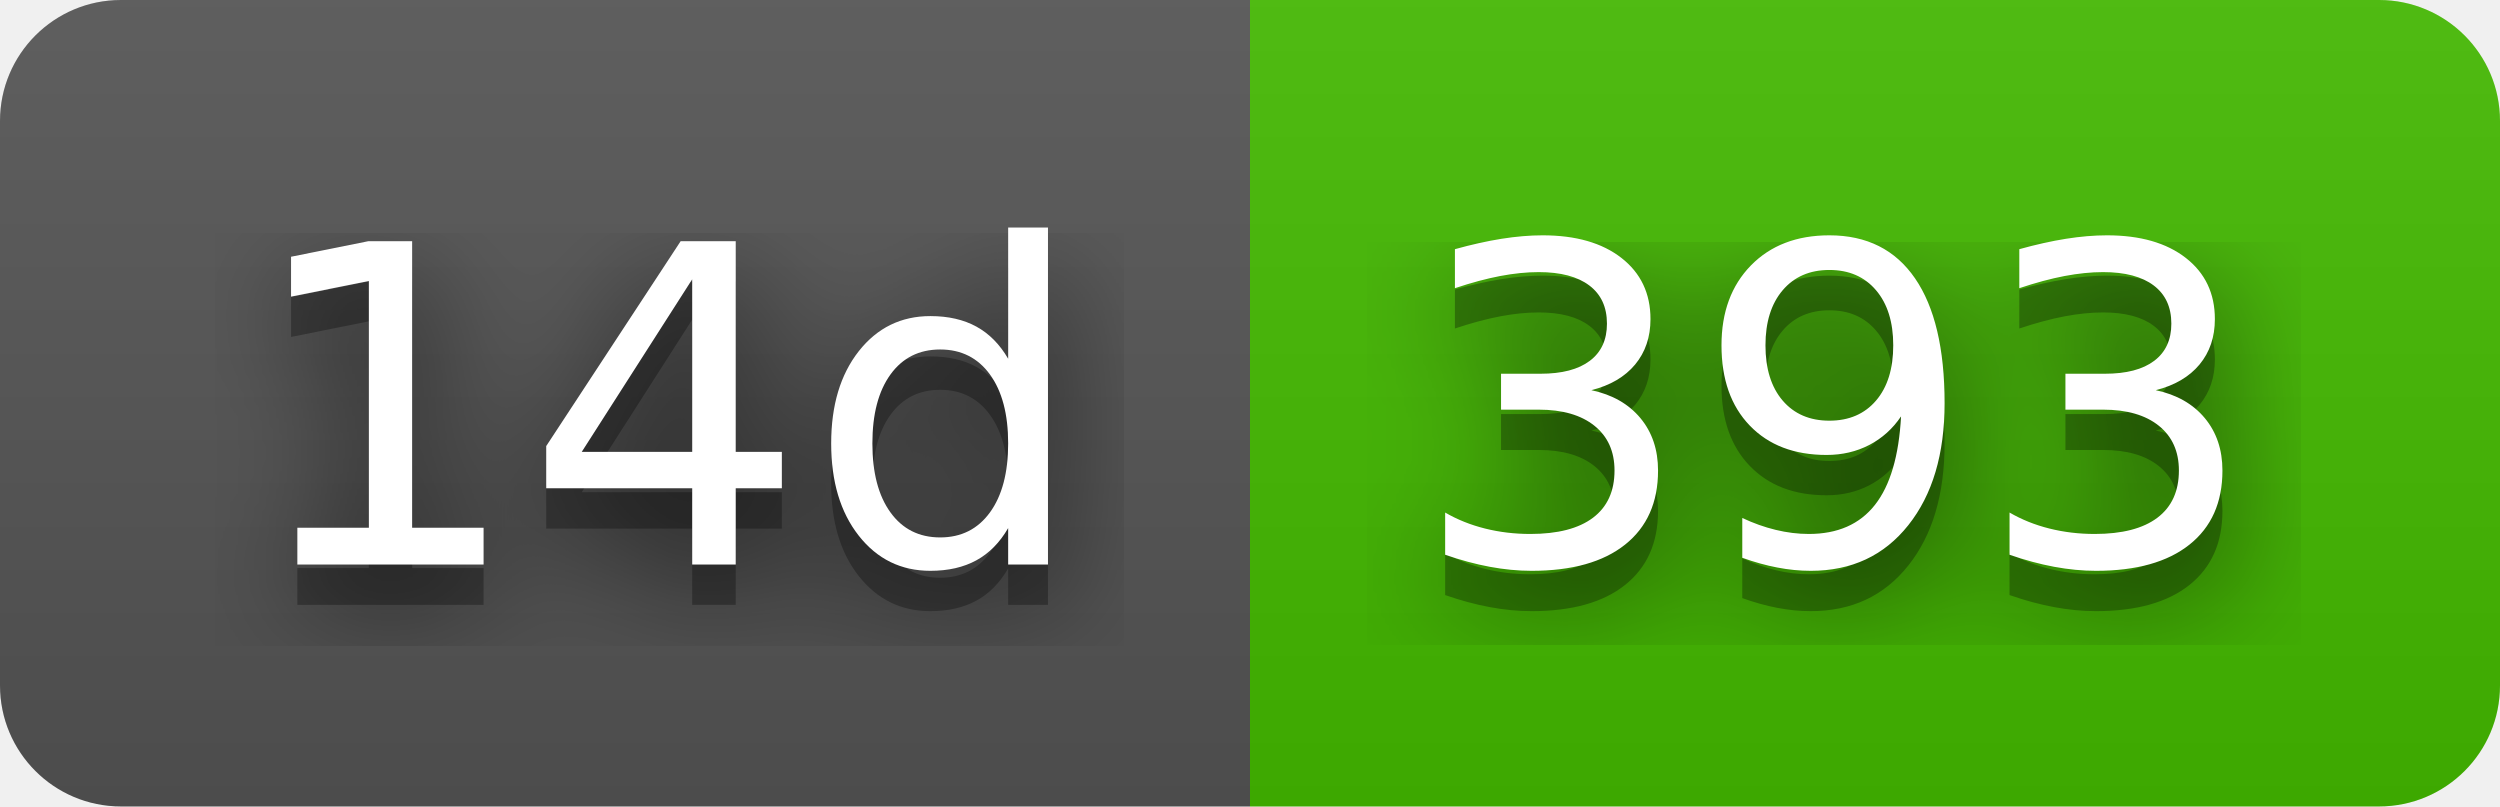
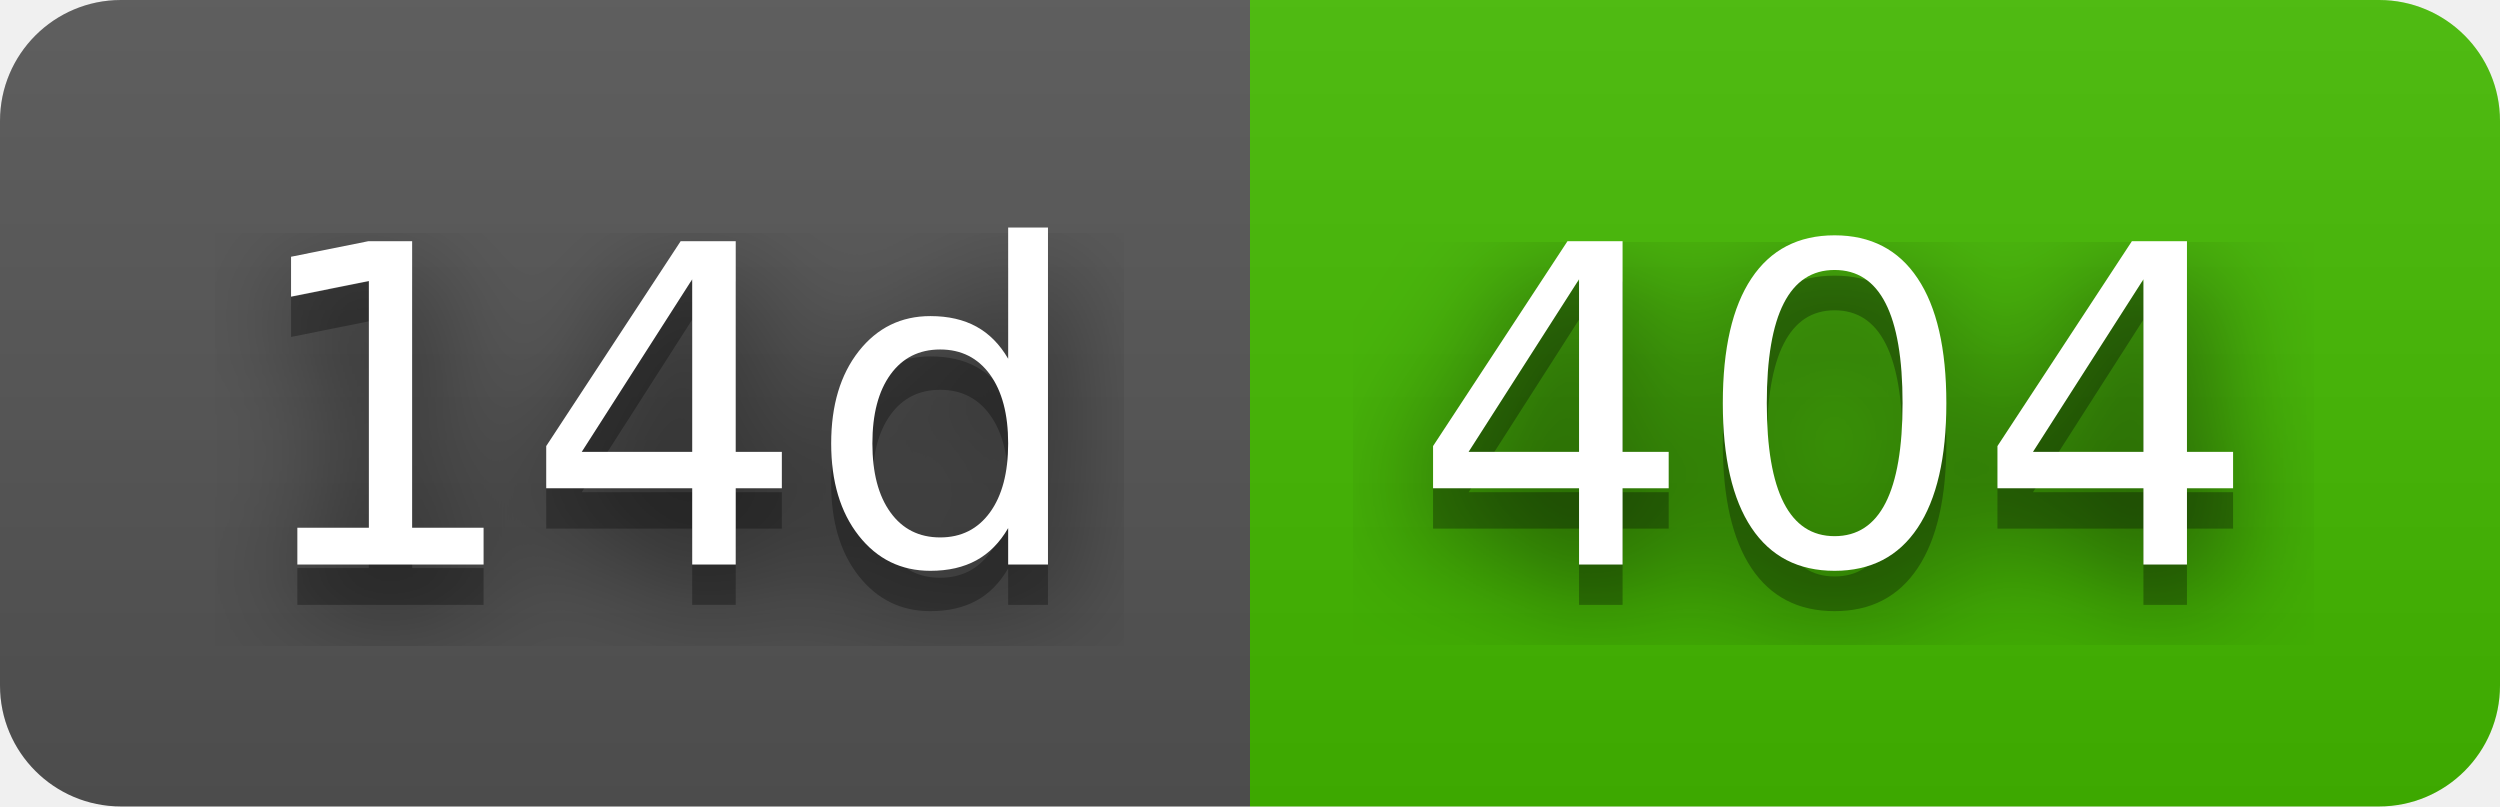
- <svg xmlns="http://www.w3.org/2000/svg" width="62" height="20" role="img" aria-label="14d: 393">
+ <svg xmlns="http://www.w3.org/2000/svg" width="62" height="20" role="img" aria-label="14d: 404">
  <filter id="blur">
    <feGaussianBlur stdDeviation="16" />
  </filter>
  <linearGradient id="s" x2="0" y2="100%">
    <stop offset="0" stop-color="#bbb" stop-opacity=".1" />
    <stop offset="1" stop-opacity=".1" />
  </linearGradient>
  <clipPath id="r">
    <rect width="62" height="20" rx="3" />
  </clipPath>
  <g clip-path="url(#r)">
    <rect width="31" height="20" fill="#555" />
    <rect x="31" width="31" height="20" fill="#4b0" />
    <rect width="62" height="20" fill="url(#s)" />
  </g>
  <g fill="#fff" text-anchor="middle" font-family="Verdana,Geneva,DejaVu Sans,sans-serif" text-rendering="geometricPrecision" font-size="110">
    <g transform="scale(.1)">
      <g aria-hidden="true" fill="#010101">
        <text x="165" y="150" fill-opacity=".8" filter="url(#blur)" textLength="210">14d</text>
        <text x="165" y="150" fill-opacity=".3" textLength="210">14d</text>
      </g>
      <text x="165" y="140" textLength="210">14d</text>
    </g>
    <g transform="scale(.1)">
      <g aria-hidden="true" fill="#010101">
-         <text x="455" y="150" fill-opacity=".8" filter="url(#blur)" textLength="210">393</text>
-         <text x="455" y="150" fill-opacity=".3" textLength="210">393</text>
+         <text x="455" y="150" fill-opacity=".8" filter="url(#blur)" textLength="210">404</text>
+         <text x="455" y="150" fill-opacity=".3" textLength="210">404</text>
      </g>
-       <text x="455" y="140" textLength="210">393</text>
+       <text x="455" y="140" textLength="210">404</text>
    </g>
  </g>
</svg>
